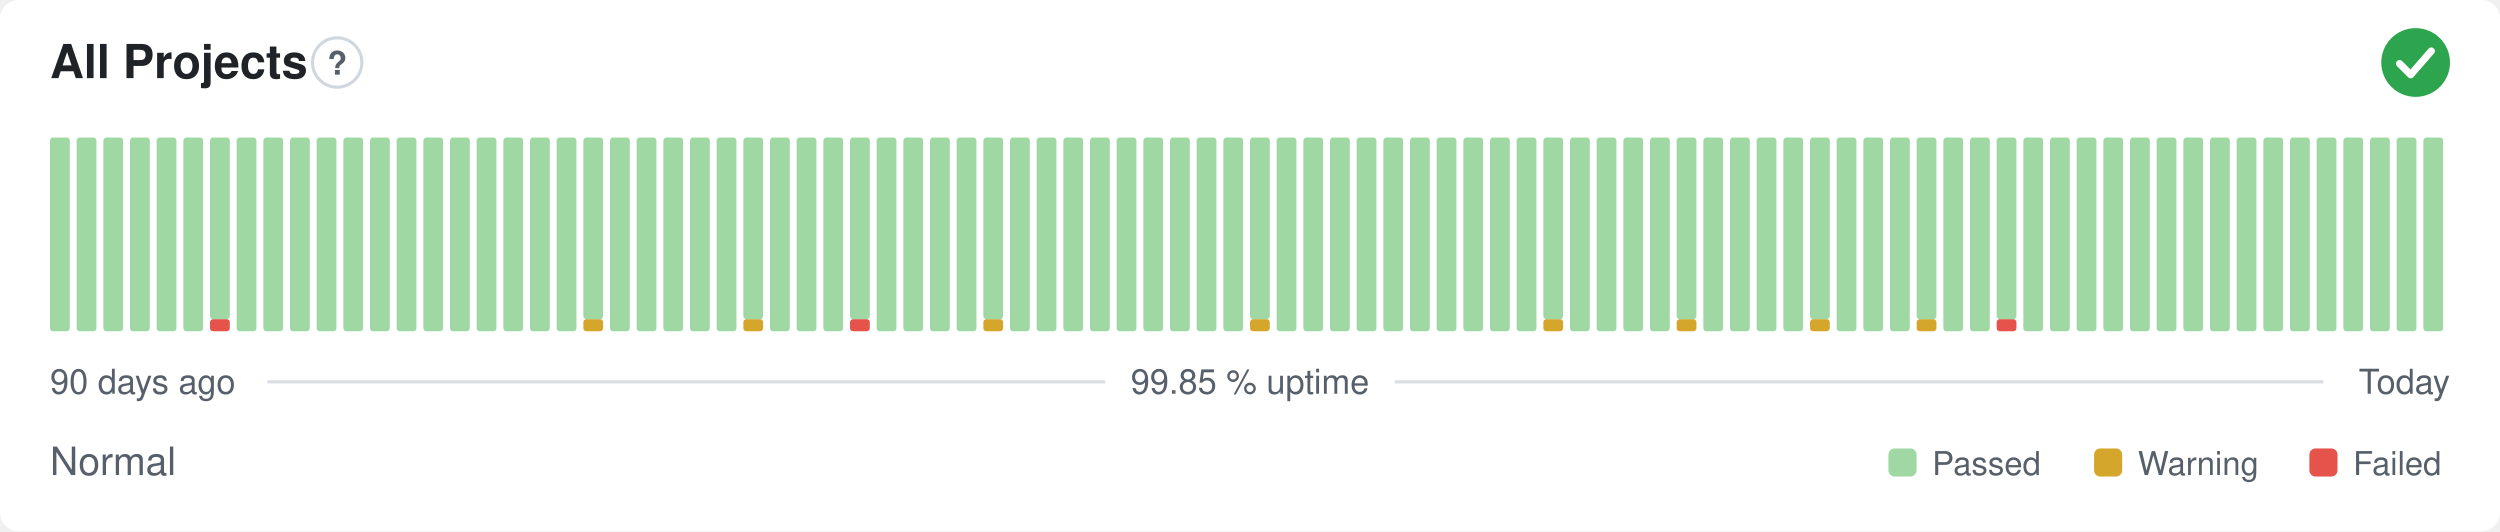
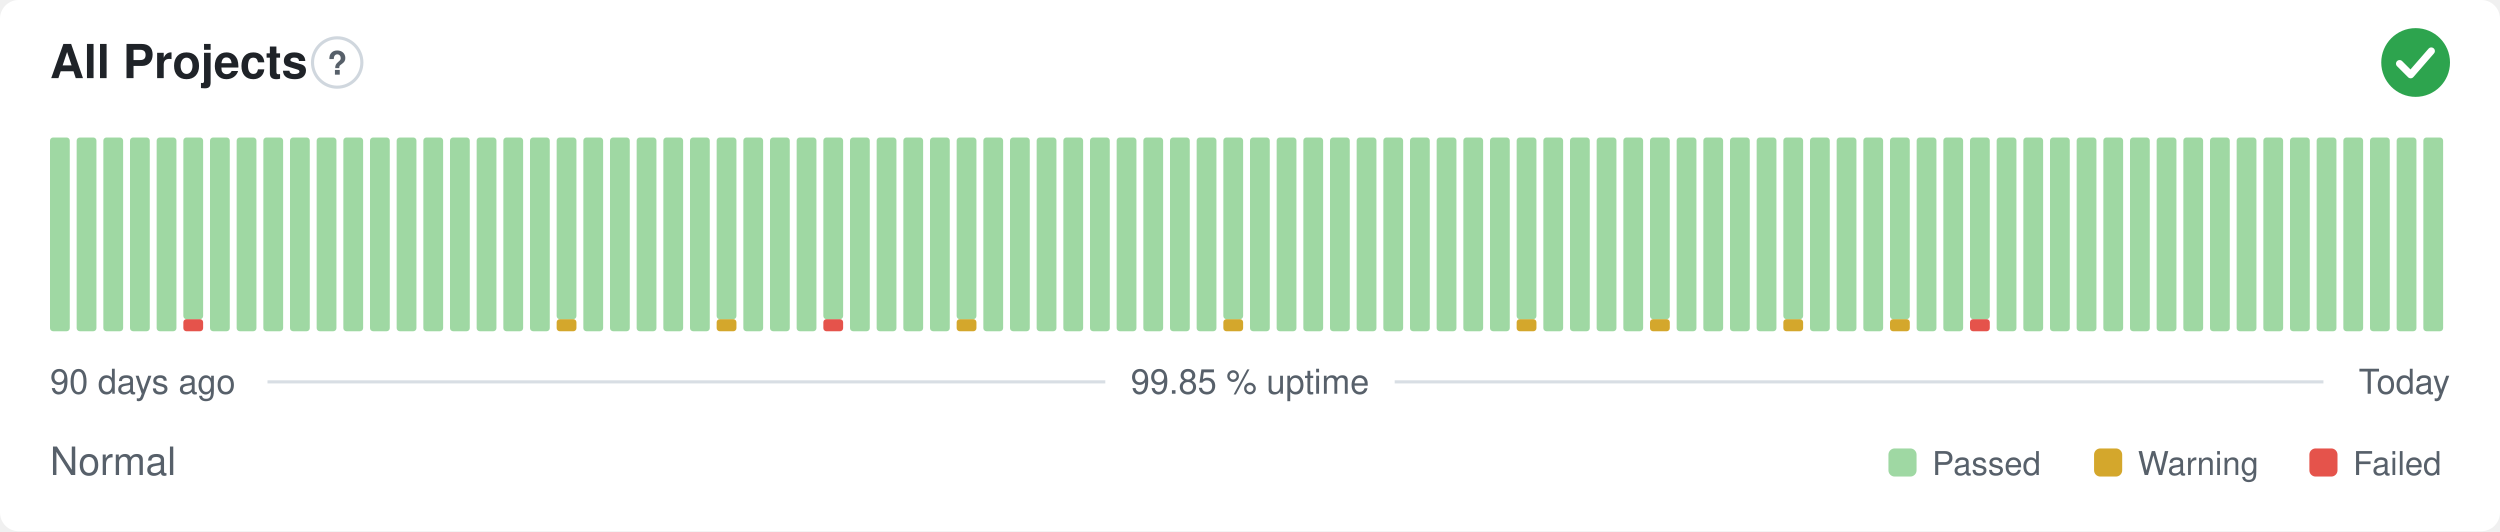
<svg xmlns="http://www.w3.org/2000/svg" width="800" height="170" viewBox="0 0 800 170" role="img" aria-label="All Projects: Normal, 99.85 % uptime over the last 90 days" font-family="-apple-system,BlinkMacSystemFont,'Segoe UI',Helvetica,Arial,sans-serif">
  <style>
    @media (prefers-color-scheme: dark) {
      .bg { fill: #0d1117 }
      .title { fill: #e6edf3 }
      .muted { fill: #8b949e }
      .hint { stroke: #30363d }
      .rule { stroke: #30363d }
      .nodata { fill: #21262d }
    }
  </style>
  <rect class="bg" width="800" height="170" rx="6" fill="#ffffff" />
  <text class="title" x="16" y="25" font-size="15" font-weight="600" fill="#1f2328">All Projects</text>
  <circle class="hint" cx="107.9" cy="20" r="7.9" fill="none" stroke="#d0d7de" stroke-width="1" />
  <text class="muted" x="107.9" y="23.9" text-anchor="middle" font-size="10.4" font-weight="700" fill="#57606a">?</text>
  <circle cx="773" cy="20" r="11" fill="#2da44e" />
  <path d="M767.87 20.37l3.54 3.54 6.60 -7.58" fill="none" stroke="#fff" stroke-width="2.31" stroke-linecap="round" stroke-linejoin="round" />
  <rect x="16.00" y="44.00" width="6.33" height="62.00" rx="1" fill="#9fd8a3" />
  <rect x="24.53" y="44.00" width="6.33" height="62.00" rx="1" fill="#9fd8a3" />
  <rect x="33.07" y="44.00" width="6.33" height="62.00" rx="1" fill="#9fd8a3" />
  <rect x="41.60" y="44.00" width="6.33" height="62.00" rx="1" fill="#9fd8a3" />
  <rect x="50.13" y="44.00" width="6.33" height="62.00" rx="1" fill="#9fd8a3" />
-   <rect x="58.67" y="44.00" width="6.33" height="62.00" rx="1" fill="#9fd8a3" />
-   <rect x="67.20" y="102.13" width="6.33" height="3.88" rx="1" fill="#e5534b" />
-   <rect x="67.20" y="44.00" width="6.33" height="58.13" rx="1" fill="#9fd8a3" />
+   <rect x="58.67" y="102.13" width="6.33" height="3.88" rx="1" fill="#e5534b" />
+   <rect x="58.67" y="44.00" width="6.33" height="58.13" rx="1" fill="#9fd8a3" />
+   <rect x="67.20" y="44.00" width="6.33" height="62.00" rx="1" fill="#9fd8a3" />
  <rect x="75.73" y="44.00" width="6.33" height="62.00" rx="1" fill="#9fd8a3" />
  <rect x="84.27" y="44.00" width="6.33" height="62.00" rx="1" fill="#9fd8a3" />
  <rect x="92.80" y="44.00" width="6.33" height="62.00" rx="1" fill="#9fd8a3" />
  <rect x="101.33" y="44.00" width="6.33" height="62.00" rx="1" fill="#9fd8a3" />
  <rect x="109.87" y="44.00" width="6.33" height="62.00" rx="1" fill="#9fd8a3" />
  <rect x="118.40" y="44.00" width="6.33" height="62.00" rx="1" fill="#9fd8a3" />
  <rect x="126.93" y="44.00" width="6.33" height="62.00" rx="1" fill="#9fd8a3" />
  <rect x="135.47" y="44.00" width="6.33" height="62.00" rx="1" fill="#9fd8a3" />
  <rect x="144.00" y="44.00" width="6.33" height="62.00" rx="1" fill="#9fd8a3" />
  <rect x="152.53" y="44.00" width="6.33" height="62.00" rx="1" fill="#9fd8a3" />
  <rect x="161.07" y="44.00" width="6.33" height="62.00" rx="1" fill="#9fd8a3" />
  <rect x="169.60" y="44.00" width="6.33" height="62.00" rx="1" fill="#9fd8a3" />
-   <rect x="178.13" y="44.00" width="6.33" height="62.00" rx="1" fill="#9fd8a3" />
-   <rect x="186.67" y="102.13" width="6.33" height="3.88" rx="1" fill="#d4a72c" />
-   <rect x="186.67" y="44.00" width="6.33" height="58.13" rx="1" fill="#9fd8a3" />
+   <rect x="178.13" y="102.13" width="6.33" height="3.88" rx="1" fill="#d4a72c" />
+   <rect x="178.13" y="44.00" width="6.33" height="58.13" rx="1" fill="#9fd8a3" />
+   <rect x="186.67" y="44.00" width="6.33" height="62.00" rx="1" fill="#9fd8a3" />
  <rect x="195.20" y="44.00" width="6.33" height="62.00" rx="1" fill="#9fd8a3" />
  <rect x="203.73" y="44.00" width="6.33" height="62.00" rx="1" fill="#9fd8a3" />
  <rect x="212.27" y="44.00" width="6.33" height="62.00" rx="1" fill="#9fd8a3" />
  <rect x="220.80" y="44.00" width="6.33" height="62.00" rx="1" fill="#9fd8a3" />
-   <rect x="229.33" y="44.00" width="6.33" height="62.00" rx="1" fill="#9fd8a3" />
-   <rect x="237.87" y="102.13" width="6.33" height="3.88" rx="1" fill="#d4a72c" />
-   <rect x="237.87" y="44.00" width="6.33" height="58.13" rx="1" fill="#9fd8a3" />
+   <rect x="229.33" y="102.13" width="6.33" height="3.88" rx="1" fill="#d4a72c" />
+   <rect x="229.33" y="44.00" width="6.33" height="58.13" rx="1" fill="#9fd8a3" />
+   <rect x="237.87" y="44.00" width="6.33" height="62.00" rx="1" fill="#9fd8a3" />
  <rect x="246.40" y="44.00" width="6.33" height="62.00" rx="1" fill="#9fd8a3" />
  <rect x="254.93" y="44.00" width="6.33" height="62.00" rx="1" fill="#9fd8a3" />
-   <rect x="263.47" y="44.00" width="6.33" height="62.00" rx="1" fill="#9fd8a3" />
-   <rect x="272.00" y="102.13" width="6.33" height="3.88" rx="1" fill="#e5534b" />
-   <rect x="272.00" y="44.00" width="6.33" height="58.13" rx="1" fill="#9fd8a3" />
+   <rect x="263.47" y="102.13" width="6.33" height="3.88" rx="1" fill="#e5534b" />
+   <rect x="263.47" y="44.00" width="6.33" height="58.13" rx="1" fill="#9fd8a3" />
+   <rect x="272.00" y="44.00" width="6.33" height="62.00" rx="1" fill="#9fd8a3" />
  <rect x="280.53" y="44.00" width="6.33" height="62.00" rx="1" fill="#9fd8a3" />
  <rect x="289.07" y="44.00" width="6.33" height="62.00" rx="1" fill="#9fd8a3" />
  <rect x="297.60" y="44.00" width="6.33" height="62.00" rx="1" fill="#9fd8a3" />
-   <rect x="306.13" y="44.00" width="6.33" height="62.00" rx="1" fill="#9fd8a3" />
-   <rect x="314.67" y="102.13" width="6.33" height="3.88" rx="1" fill="#d4a72c" />
-   <rect x="314.67" y="44.00" width="6.33" height="58.13" rx="1" fill="#9fd8a3" />
+   <rect x="306.13" y="102.13" width="6.33" height="3.88" rx="1" fill="#d4a72c" />
+   <rect x="306.13" y="44.00" width="6.33" height="58.13" rx="1" fill="#9fd8a3" />
+   <rect x="314.67" y="44.00" width="6.33" height="62.00" rx="1" fill="#9fd8a3" />
  <rect x="323.20" y="44.00" width="6.33" height="62.00" rx="1" fill="#9fd8a3" />
  <rect x="331.73" y="44.00" width="6.33" height="62.00" rx="1" fill="#9fd8a3" />
  <rect x="340.27" y="44.00" width="6.33" height="62.00" rx="1" fill="#9fd8a3" />
  <rect x="348.80" y="44.00" width="6.33" height="62.00" rx="1" fill="#9fd8a3" />
  <rect x="357.33" y="44.00" width="6.33" height="62.00" rx="1" fill="#9fd8a3" />
  <rect x="365.87" y="44.00" width="6.33" height="62.00" rx="1" fill="#9fd8a3" />
  <rect x="374.40" y="44.00" width="6.33" height="62.00" rx="1" fill="#9fd8a3" />
  <rect x="382.93" y="44.00" width="6.33" height="62.00" rx="1" fill="#9fd8a3" />
-   <rect x="391.47" y="44.00" width="6.33" height="62.00" rx="1" fill="#9fd8a3" />
-   <rect x="400.00" y="102.13" width="6.33" height="3.88" rx="1" fill="#d4a72c" />
-   <rect x="400.00" y="44.00" width="6.33" height="58.13" rx="1" fill="#9fd8a3" />
+   <rect x="391.47" y="102.13" width="6.33" height="3.88" rx="1" fill="#d4a72c" />
+   <rect x="391.47" y="44.00" width="6.33" height="58.13" rx="1" fill="#9fd8a3" />
+   <rect x="400.00" y="44.00" width="6.33" height="62.00" rx="1" fill="#9fd8a3" />
  <rect x="408.53" y="44.00" width="6.33" height="62.00" rx="1" fill="#9fd8a3" />
  <rect x="417.07" y="44.00" width="6.33" height="62.00" rx="1" fill="#9fd8a3" />
  <rect x="425.60" y="44.00" width="6.33" height="62.00" rx="1" fill="#9fd8a3" />
  <rect x="434.13" y="44.00" width="6.33" height="62.00" rx="1" fill="#9fd8a3" />
  <rect x="442.67" y="44.00" width="6.33" height="62.00" rx="1" fill="#9fd8a3" />
  <rect x="451.20" y="44.00" width="6.33" height="62.00" rx="1" fill="#9fd8a3" />
  <rect x="459.73" y="44.00" width="6.33" height="62.00" rx="1" fill="#9fd8a3" />
  <rect x="468.27" y="44.00" width="6.33" height="62.00" rx="1" fill="#9fd8a3" />
  <rect x="476.80" y="44.00" width="6.33" height="62.00" rx="1" fill="#9fd8a3" />
-   <rect x="485.33" y="44.00" width="6.33" height="62.00" rx="1" fill="#9fd8a3" />
-   <rect x="493.87" y="102.13" width="6.33" height="3.88" rx="1" fill="#d4a72c" />
-   <rect x="493.87" y="44.00" width="6.33" height="58.13" rx="1" fill="#9fd8a3" />
+   <rect x="485.33" y="102.13" width="6.33" height="3.88" rx="1" fill="#d4a72c" />
+   <rect x="485.33" y="44.00" width="6.33" height="58.13" rx="1" fill="#9fd8a3" />
+   <rect x="493.87" y="44.00" width="6.33" height="62.00" rx="1" fill="#9fd8a3" />
  <rect x="502.40" y="44.00" width="6.33" height="62.00" rx="1" fill="#9fd8a3" />
  <rect x="510.93" y="44.00" width="6.33" height="62.00" rx="1" fill="#9fd8a3" />
  <rect x="519.47" y="44.00" width="6.33" height="62.00" rx="1" fill="#9fd8a3" />
-   <rect x="528.00" y="44.00" width="6.33" height="62.00" rx="1" fill="#9fd8a3" />
-   <rect x="536.53" y="102.13" width="6.33" height="3.88" rx="1" fill="#d4a72c" />
-   <rect x="536.53" y="44.00" width="6.33" height="58.13" rx="1" fill="#9fd8a3" />
+   <rect x="528.00" y="102.13" width="6.33" height="3.88" rx="1" fill="#d4a72c" />
+   <rect x="528.00" y="44.00" width="6.33" height="58.13" rx="1" fill="#9fd8a3" />
+   <rect x="536.53" y="44.00" width="6.33" height="62.00" rx="1" fill="#9fd8a3" />
  <rect x="545.07" y="44.00" width="6.33" height="62.00" rx="1" fill="#9fd8a3" />
  <rect x="553.60" y="44.00" width="6.33" height="62.00" rx="1" fill="#9fd8a3" />
  <rect x="562.13" y="44.00" width="6.33" height="62.00" rx="1" fill="#9fd8a3" />
-   <rect x="570.67" y="44.00" width="6.33" height="62.00" rx="1" fill="#9fd8a3" />
-   <rect x="579.20" y="102.13" width="6.33" height="3.88" rx="1" fill="#d4a72c" />
-   <rect x="579.20" y="44.00" width="6.33" height="58.13" rx="1" fill="#9fd8a3" />
+   <rect x="570.67" y="102.13" width="6.33" height="3.88" rx="1" fill="#d4a72c" />
+   <rect x="570.67" y="44.00" width="6.33" height="58.13" rx="1" fill="#9fd8a3" />
+   <rect x="579.20" y="44.00" width="6.33" height="62.00" rx="1" fill="#9fd8a3" />
  <rect x="587.73" y="44.00" width="6.33" height="62.00" rx="1" fill="#9fd8a3" />
  <rect x="596.27" y="44.00" width="6.33" height="62.00" rx="1" fill="#9fd8a3" />
-   <rect x="604.80" y="44.00" width="6.33" height="62.00" rx="1" fill="#9fd8a3" />
-   <rect x="613.33" y="102.13" width="6.33" height="3.88" rx="1" fill="#d4a72c" />
-   <rect x="613.33" y="44.00" width="6.33" height="58.13" rx="1" fill="#9fd8a3" />
+   <rect x="604.80" y="102.13" width="6.33" height="3.88" rx="1" fill="#d4a72c" />
+   <rect x="604.80" y="44.00" width="6.33" height="58.13" rx="1" fill="#9fd8a3" />
+   <rect x="613.33" y="44.00" width="6.33" height="62.00" rx="1" fill="#9fd8a3" />
  <rect x="621.87" y="44.00" width="6.33" height="62.00" rx="1" fill="#9fd8a3" />
-   <rect x="630.40" y="44.00" width="6.33" height="62.00" rx="1" fill="#9fd8a3" />
-   <rect x="638.93" y="102.13" width="6.33" height="3.88" rx="1" fill="#e5534b" />
-   <rect x="638.93" y="44.00" width="6.33" height="58.13" rx="1" fill="#9fd8a3" />
+   <rect x="630.40" y="102.13" width="6.33" height="3.88" rx="1" fill="#e5534b" />
+   <rect x="630.40" y="44.00" width="6.33" height="58.13" rx="1" fill="#9fd8a3" />
+   <rect x="638.93" y="44.00" width="6.33" height="62.00" rx="1" fill="#9fd8a3" />
  <rect x="647.47" y="44.00" width="6.33" height="62.00" rx="1" fill="#9fd8a3" />
  <rect x="656.00" y="44.00" width="6.33" height="62.00" rx="1" fill="#9fd8a3" />
  <rect x="664.53" y="44.00" width="6.33" height="62.00" rx="1" fill="#9fd8a3" />
  <rect x="673.07" y="44.00" width="6.33" height="62.00" rx="1" fill="#9fd8a3" />
  <rect x="681.60" y="44.00" width="6.33" height="62.00" rx="1" fill="#9fd8a3" />
  <rect x="690.13" y="44.00" width="6.33" height="62.00" rx="1" fill="#9fd8a3" />
  <rect x="698.67" y="44.00" width="6.33" height="62.00" rx="1" fill="#9fd8a3" />
  <rect x="707.20" y="44.00" width="6.33" height="62.00" rx="1" fill="#9fd8a3" />
  <rect x="715.73" y="44.00" width="6.33" height="62.00" rx="1" fill="#9fd8a3" />
  <rect x="724.27" y="44.00" width="6.33" height="62.00" rx="1" fill="#9fd8a3" />
  <rect x="732.80" y="44.00" width="6.33" height="62.00" rx="1" fill="#9fd8a3" />
  <rect x="741.33" y="44.00" width="6.33" height="62.00" rx="1" fill="#9fd8a3" />
  <rect x="749.87" y="44.00" width="6.33" height="62.00" rx="1" fill="#9fd8a3" />
  <rect x="758.40" y="44.00" width="6.33" height="62.00" rx="1" fill="#9fd8a3" />
  <rect x="766.93" y="44.00" width="6.33" height="62.00" rx="1" fill="#9fd8a3" />
  <rect x="775.47" y="44.00" width="6.33" height="62.00" rx="1" fill="#9fd8a3" />
  <text class="muted" x="16" y="126" font-size="11" fill="#57606a">90 days ago</text>
  <text class="muted" x="400" y="126" text-anchor="middle" font-size="11" fill="#57606a">99.85 % uptime</text>
  <text class="muted" x="784" y="126" text-anchor="end" font-size="11" fill="#57606a">Today</text>
  <line class="rule" x1="85.6" y1="122.2" x2="353.7" y2="122.2" stroke="#d8dee4" stroke-width="1" />
  <line class="rule" x1="446.3" y1="122.2" x2="743.5" y2="122.2" stroke="#d8dee4" stroke-width="1" />
  <text class="muted" x="16" y="152" font-size="12.5" fill="#57606a">Normal</text>
  <rect x="604.3" y="143.5" width="9.0" height="9.0" rx="2" fill="#9fd8a3" />
  <text class="muted" x="618.3" y="152" font-size="10.5" fill="#57606a">Passed</text>
  <rect x="670.1" y="143.5" width="9.0" height="9.0" rx="2" fill="#d4a72c" />
  <text class="muted" x="684.1" y="152" font-size="10.5" fill="#57606a">Warning</text>
  <rect x="739.0" y="143.5" width="9.0" height="9.0" rx="2" fill="#e5534b" />
  <text class="muted" x="753.0" y="152" font-size="10.5" fill="#57606a">Failed</text>
</svg>
